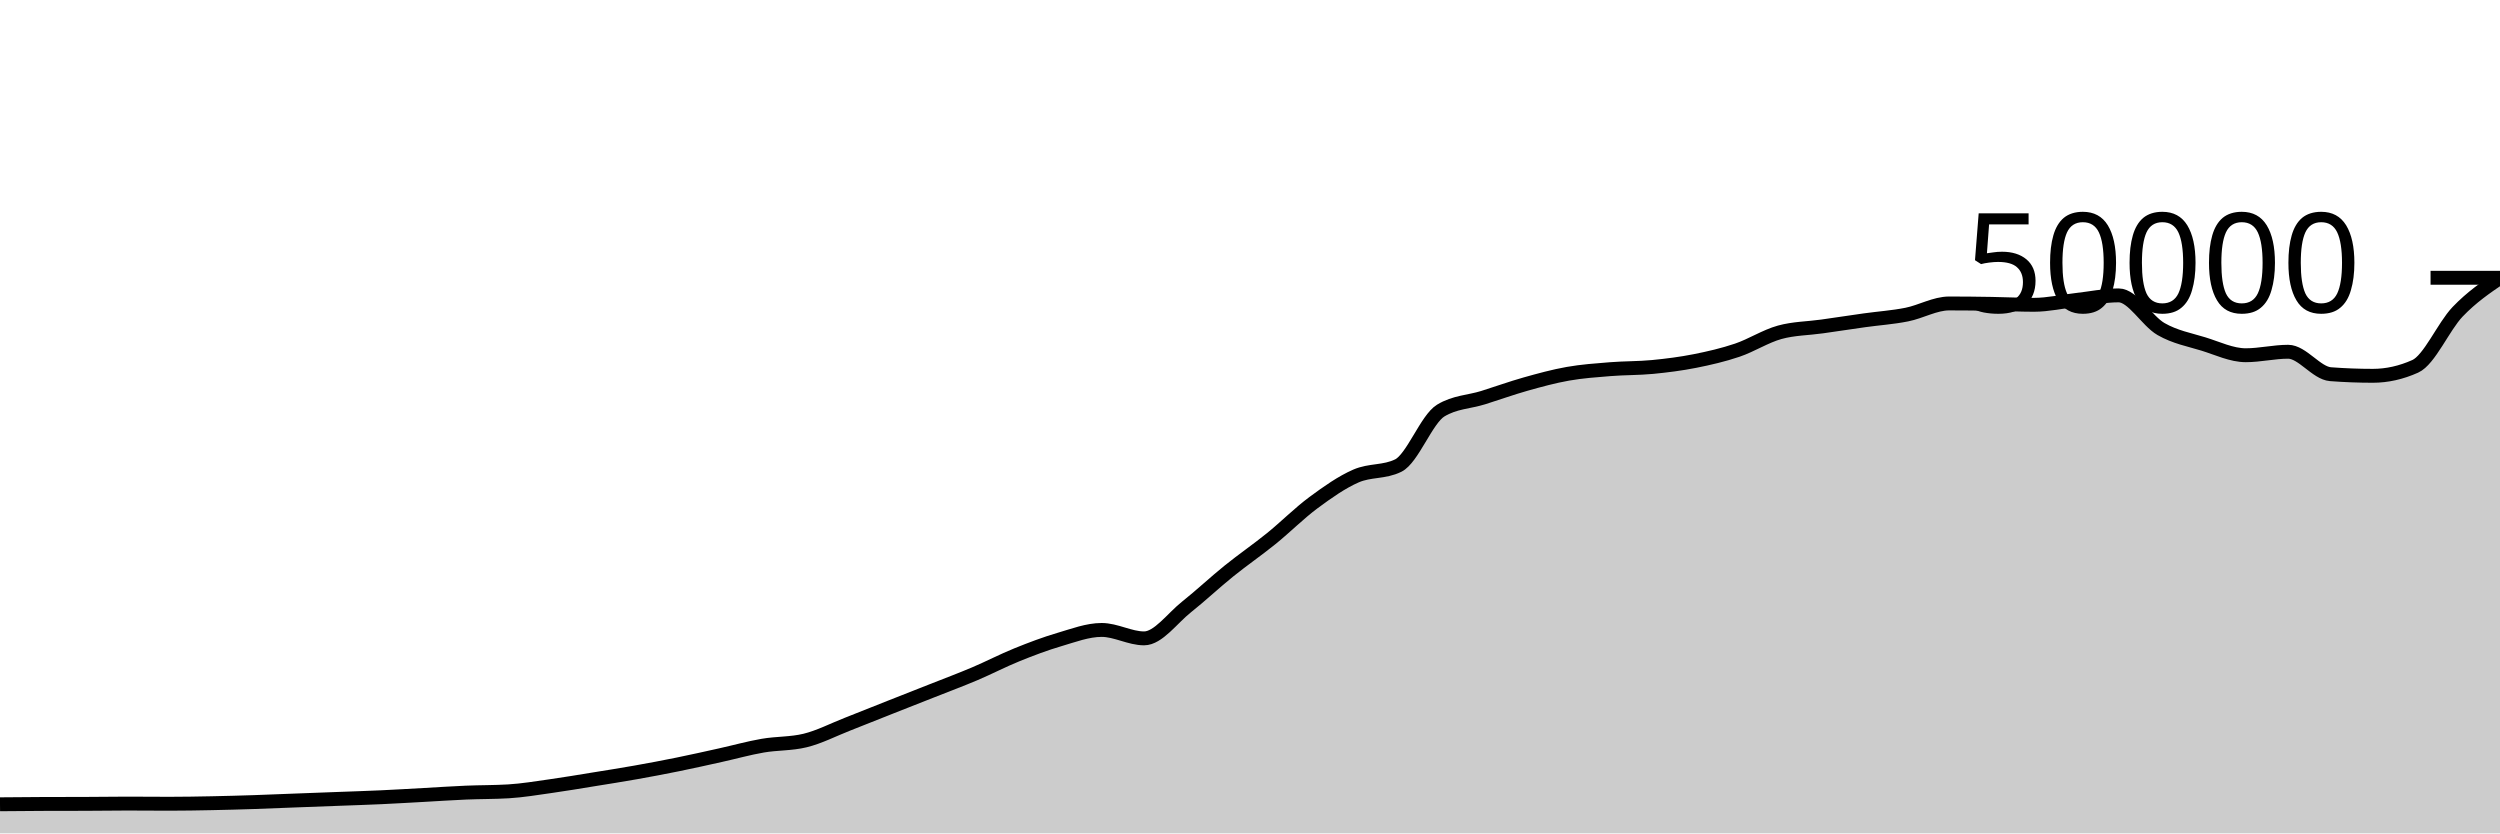
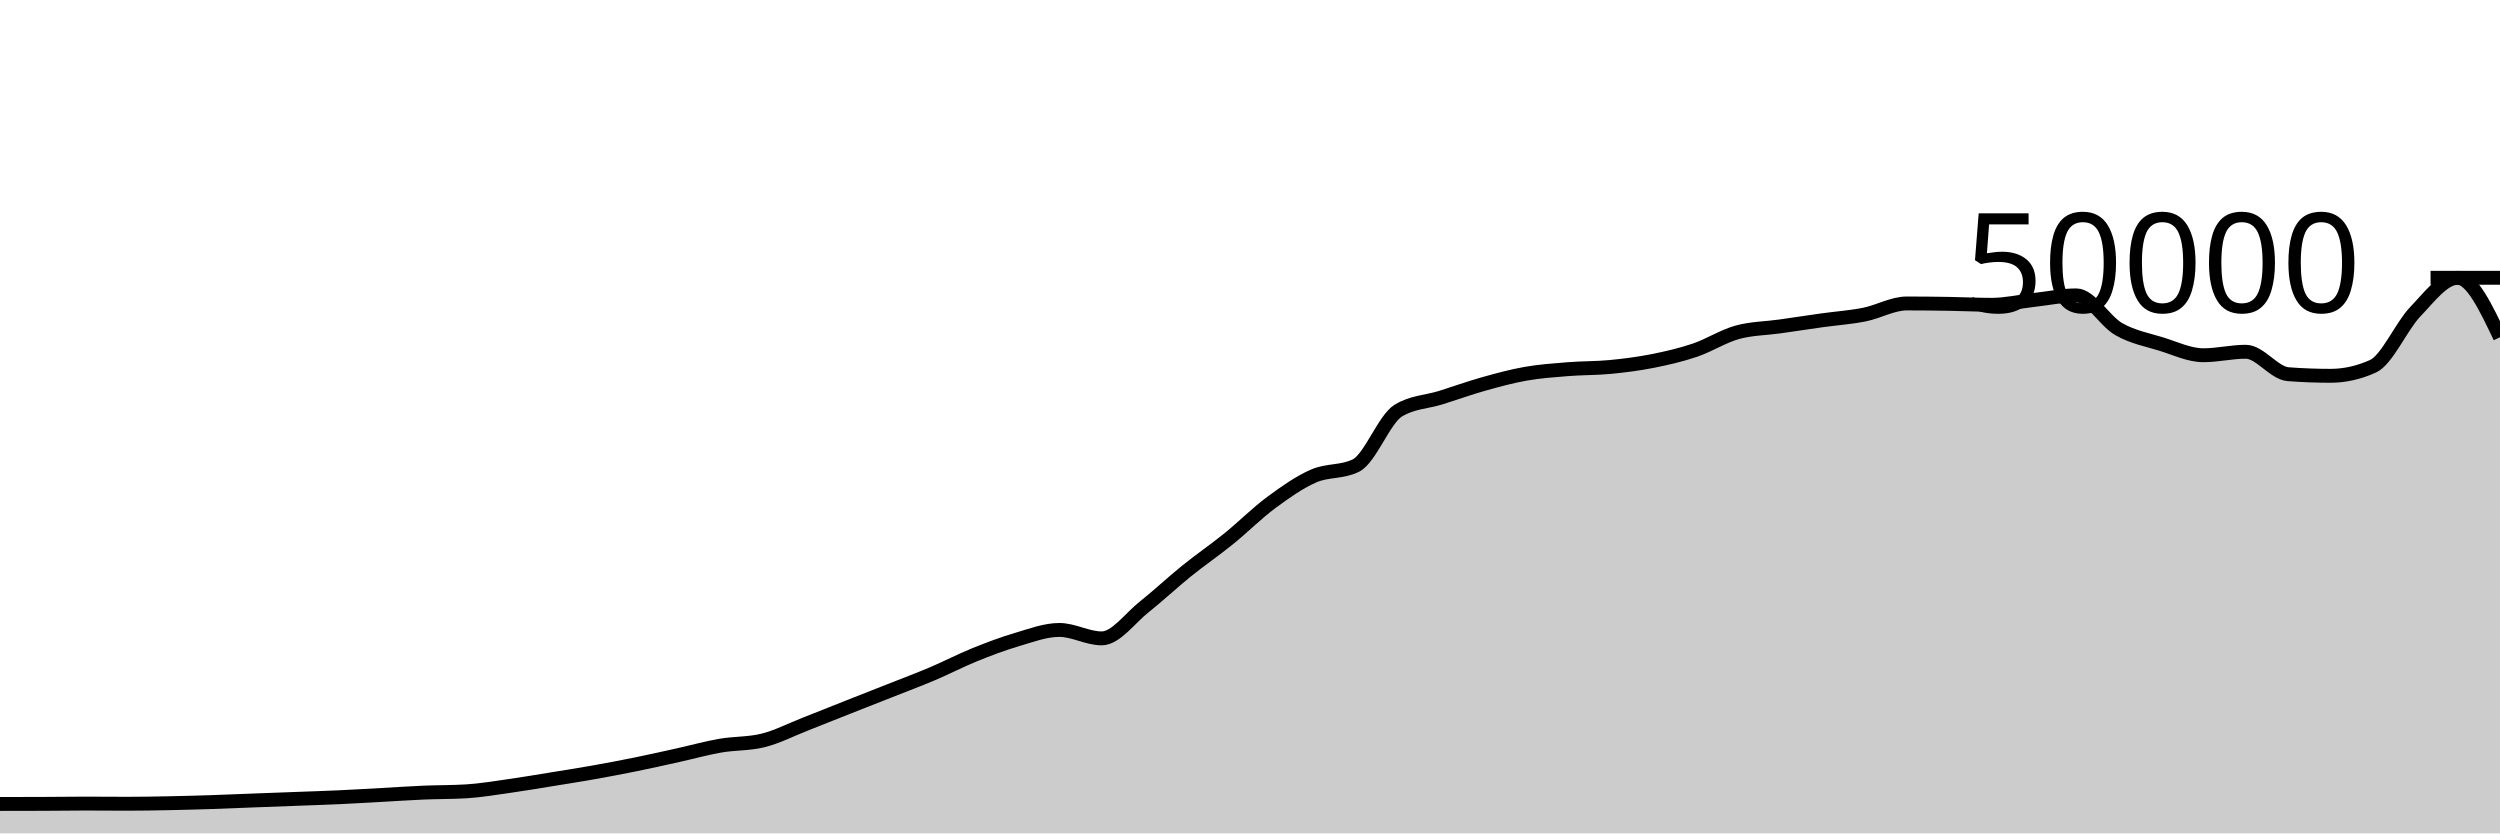
<svg xmlns="http://www.w3.org/2000/svg" viewBox="0 0 180 60">
  <g transform="translate(0,20)">
-     <path class="area" fill="rgba(0, 0, 0, 0.2)" d="M0,37.908C1.017,37.898,2.034,37.889,3.051,37.885C4.068,37.881,5.085,37.883,6.102,37.879C7.119,37.875,8.136,37.858,9.153,37.858C10.169,37.858,11.186,37.87,12.203,37.87C13.22,37.87,14.237,37.851,15.254,37.831C16.271,37.811,17.288,37.782,18.305,37.749C19.322,37.716,20.339,37.671,21.356,37.632C22.373,37.593,23.39,37.556,24.407,37.518C25.424,37.479,26.441,37.448,27.458,37.401C28.475,37.354,29.492,37.292,30.508,37.237C31.525,37.181,32.542,37.111,33.559,37.068C34.576,37.025,35.593,37.038,36.61,36.977C37.627,36.916,38.644,36.743,39.661,36.6C40.678,36.457,41.695,36.283,42.712,36.118C43.729,35.954,44.746,35.795,45.763,35.614C46.78,35.434,47.797,35.242,48.814,35.035C49.831,34.829,50.847,34.599,51.864,34.374C52.881,34.15,53.898,33.864,54.915,33.688C55.932,33.512,56.949,33.564,57.966,33.317C58.983,33.069,60,32.541,61.017,32.143C62.034,31.746,63.051,31.334,64.068,30.932C65.085,30.53,66.102,30.132,67.119,29.73C68.136,29.327,69.153,28.949,70.169,28.518C71.186,28.087,72.203,27.556,73.22,27.144C74.237,26.732,75.254,26.346,76.271,26.048C77.288,25.75,78.305,25.356,79.322,25.356C80.339,25.356,81.356,25.963,82.373,25.963C83.39,25.963,84.407,24.512,85.424,23.705C86.441,22.898,87.458,21.94,88.475,21.12C89.492,20.3,90.508,19.606,91.525,18.784C92.542,17.962,93.559,16.938,94.576,16.186C95.593,15.435,96.61,14.717,97.627,14.273C98.644,13.828,99.661,14.022,100.678,13.519C101.695,13.017,102.712,10.184,103.729,9.563C104.746,8.942,105.763,8.949,106.78,8.632C107.797,8.315,108.814,7.945,109.831,7.658C110.847,7.372,111.864,7.093,112.881,6.913C113.898,6.733,114.915,6.662,115.932,6.58C116.949,6.498,117.966,6.519,118.983,6.422C120,6.324,121.017,6.194,122.034,5.993C123.051,5.791,124.068,5.557,125.085,5.213C126.102,4.868,127.119,4.207,128.136,3.926C129.153,3.645,130.169,3.649,131.186,3.505C132.203,3.361,133.22,3.205,134.237,3.062C135.254,2.92,136.271,2.853,137.288,2.65C138.305,2.448,139.322,1.849,140.339,1.849C141.356,1.849,142.373,1.861,143.39,1.878C144.407,1.894,145.424,1.946,146.441,1.946C147.458,1.946,148.475,1.71,149.492,1.597C150.508,1.484,151.525,1.267,152.542,1.267C153.559,1.267,154.576,3.108,155.593,3.691C156.61,4.275,157.627,4.453,158.644,4.767C159.661,5.081,160.678,5.577,161.695,5.577C162.712,5.577,163.729,5.326,164.746,5.326C165.763,5.326,166.78,6.864,167.797,6.942C168.814,7.019,169.831,7.058,170.847,7.058C171.864,7.058,172.881,6.831,173.898,6.375C174.915,5.92,175.932,3.509,176.949,2.447C177.966,1.385,178.983,0.695,180,0.004L180,40C178.983,40,177.966,40,176.949,40C175.932,40,174.915,40,173.898,40C172.881,40,171.864,40,170.847,40C169.831,40,168.814,40,167.797,40C166.78,40,165.763,40,164.746,40C163.729,40,162.712,40,161.695,40C160.678,40,159.661,40,158.644,40C157.627,40,156.61,40,155.593,40C154.576,40,153.559,40,152.542,40C151.525,40,150.508,40,149.492,40C148.475,40,147.458,40,146.441,40C145.424,40,144.407,40,143.39,40C142.373,40,141.356,40,140.339,40C139.322,40,138.305,40,137.288,40C136.271,40,135.254,40,134.237,40C133.22,40,132.203,40,131.186,40C130.169,40,129.153,40,128.136,40C127.119,40,126.102,40,125.085,40C124.068,40,123.051,40,122.034,40C121.017,40,120,40,118.983,40C117.966,40,116.949,40,115.932,40C114.915,40,113.898,40,112.881,40C111.864,40,110.847,40,109.831,40C108.814,40,107.797,40,106.78,40C105.763,40,104.746,40,103.729,40C102.712,40,101.695,40,100.678,40C99.661,40,98.644,40,97.627,40C96.61,40,95.593,40,94.576,40C93.559,40,92.542,40,91.525,40C90.508,40,89.492,40,88.475,40C87.458,40,86.441,40,85.424,40C84.407,40,83.39,40,82.373,40C81.356,40,80.339,40,79.322,40C78.305,40,77.288,40,76.271,40C75.254,40,74.237,40,73.22,40C72.203,40,71.186,40,70.169,40C69.153,40,68.136,40,67.119,40C66.102,40,65.085,40,64.068,40C63.051,40,62.034,40,61.017,40C60,40,58.983,40,57.966,40C56.949,40,55.932,40,54.915,40C53.898,40,52.881,40,51.864,40C50.847,40,49.831,40,48.814,40C47.797,40,46.78,40,45.763,40C44.746,40,43.729,40,42.712,40C41.695,40,40.678,40,39.661,40C38.644,40,37.627,40,36.61,40C35.593,40,34.576,40,33.559,40C32.542,40,31.525,40,30.508,40C29.492,40,28.475,40,27.458,40C26.441,40,25.424,40,24.407,40C23.39,40,22.373,40,21.356,40C20.339,40,19.322,40,18.305,40C17.288,40,16.271,40,15.254,40C14.237,40,13.22,40,12.203,40C11.186,40,10.169,40,9.153,40C8.136,40,7.119,40,6.102,40C5.085,40,4.068,40,3.051,40C2.034,40,1.017,40,0,40Z" />
-     <path class="line" stroke="black" fill="none" d="M0,37.908C1.017,37.898,2.034,37.889,3.051,37.885C4.068,37.881,5.085,37.883,6.102,37.879C7.119,37.875,8.136,37.858,9.153,37.858C10.169,37.858,11.186,37.87,12.203,37.87C13.22,37.87,14.237,37.851,15.254,37.831C16.271,37.811,17.288,37.782,18.305,37.749C19.322,37.716,20.339,37.671,21.356,37.632C22.373,37.593,23.39,37.556,24.407,37.518C25.424,37.479,26.441,37.448,27.458,37.401C28.475,37.354,29.492,37.292,30.508,37.237C31.525,37.181,32.542,37.111,33.559,37.068C34.576,37.025,35.593,37.038,36.61,36.977C37.627,36.916,38.644,36.743,39.661,36.6C40.678,36.457,41.695,36.283,42.712,36.118C43.729,35.954,44.746,35.795,45.763,35.614C46.78,35.434,47.797,35.242,48.814,35.035C49.831,34.829,50.847,34.599,51.864,34.374C52.881,34.15,53.898,33.864,54.915,33.688C55.932,33.512,56.949,33.564,57.966,33.317C58.983,33.069,60,32.541,61.017,32.143C62.034,31.746,63.051,31.334,64.068,30.932C65.085,30.53,66.102,30.132,67.119,29.73C68.136,29.327,69.153,28.949,70.169,28.518C71.186,28.087,72.203,27.556,73.22,27.144C74.237,26.732,75.254,26.346,76.271,26.048C77.288,25.75,78.305,25.356,79.322,25.356C80.339,25.356,81.356,25.963,82.373,25.963C83.39,25.963,84.407,24.512,85.424,23.705C86.441,22.898,87.458,21.94,88.475,21.12C89.492,20.3,90.508,19.606,91.525,18.784C92.542,17.962,93.559,16.938,94.576,16.186C95.593,15.435,96.61,14.717,97.627,14.273C98.644,13.828,99.661,14.022,100.678,13.519C101.695,13.017,102.712,10.184,103.729,9.563C104.746,8.942,105.763,8.949,106.78,8.632C107.797,8.315,108.814,7.945,109.831,7.658C110.847,7.372,111.864,7.093,112.881,6.913C113.898,6.733,114.915,6.662,115.932,6.58C116.949,6.498,117.966,6.519,118.983,6.422C120,6.324,121.017,6.194,122.034,5.993C123.051,5.791,124.068,5.557,125.085,5.213C126.102,4.868,127.119,4.207,128.136,3.926C129.153,3.645,130.169,3.649,131.186,3.505C132.203,3.361,133.22,3.205,134.237,3.062C135.254,2.92,136.271,2.853,137.288,2.65C138.305,2.448,139.322,1.849,140.339,1.849C141.356,1.849,142.373,1.861,143.39,1.878C144.407,1.894,145.424,1.946,146.441,1.946C147.458,1.946,148.475,1.71,149.492,1.597C150.508,1.484,151.525,1.267,152.542,1.267C153.559,1.267,154.576,3.108,155.593,3.691C156.61,4.275,157.627,4.453,158.644,4.767C159.661,5.081,160.678,5.577,161.695,5.577C162.712,5.577,163.729,5.326,164.746,5.326C165.763,5.326,166.78,6.864,167.797,6.942C168.814,7.019,169.831,7.058,170.847,7.058C171.864,7.058,172.881,6.831,173.898,6.375C174.915,5.92,175.932,3.509,176.949,2.447C177.966,1.385,178.983,0.695,180,0.004" />
+     <path class="area" fill="rgba(0, 0, 0, 0.2)" d="M0,37.885C1.017,37.884,2.034,37.883,3.051,37.879C4.068,37.875,5.085,37.858,6.102,37.858C7.119,37.858,8.136,37.87,9.153,37.87C10.169,37.87,11.186,37.851,12.203,37.831C13.22,37.811,14.237,37.782,15.254,37.749C16.271,37.716,17.288,37.671,18.305,37.632C19.322,37.593,20.339,37.556,21.356,37.518C22.373,37.479,23.39,37.448,24.407,37.401C25.424,37.354,26.441,37.292,27.458,37.237C28.475,37.181,29.492,37.111,30.508,37.068C31.525,37.025,32.542,37.038,33.559,36.977C34.576,36.916,35.593,36.743,36.61,36.6C37.627,36.457,38.644,36.283,39.661,36.118C40.678,35.954,41.695,35.795,42.712,35.614C43.729,35.434,44.746,35.242,45.763,35.035C46.78,34.829,47.797,34.599,48.814,34.374C49.831,34.15,50.847,33.864,51.864,33.688C52.881,33.512,53.898,33.564,54.915,33.317C55.932,33.069,56.949,32.541,57.966,32.143C58.983,31.746,60,31.334,61.017,30.932C62.034,30.53,63.051,30.132,64.068,29.73C65.085,29.327,66.102,28.949,67.119,28.518C68.136,28.087,69.153,27.556,70.169,27.144C71.186,26.732,72.203,26.346,73.22,26.048C74.237,25.75,75.254,25.356,76.271,25.356C77.288,25.356,78.305,25.963,79.322,25.963C80.339,25.963,81.356,24.512,82.373,23.705C83.39,22.898,84.407,21.94,85.424,21.12C86.441,20.3,87.458,19.606,88.475,18.784C89.492,17.962,90.508,16.938,91.525,16.186C92.542,15.435,93.559,14.717,94.576,14.273C95.593,13.828,96.61,14.022,97.627,13.519C98.644,13.017,99.661,10.184,100.678,9.563C101.695,8.942,102.712,8.949,103.729,8.632C104.746,8.315,105.763,7.945,106.78,7.658C107.797,7.372,108.814,7.093,109.831,6.913C110.847,6.733,111.864,6.662,112.881,6.58C113.898,6.498,114.915,6.519,115.932,6.422C116.949,6.324,117.966,6.194,118.983,5.993C120,5.791,121.017,5.557,122.034,5.213C123.051,4.868,124.068,4.207,125.085,3.926C126.102,3.645,127.119,3.649,128.136,3.505C129.153,3.361,130.169,3.205,131.186,3.062C132.203,2.92,133.22,2.853,134.237,2.65C135.254,2.448,136.271,1.849,137.288,1.849C138.305,1.849,139.322,1.861,140.339,1.878C141.356,1.894,142.373,1.946,143.39,1.946C144.407,1.946,145.424,1.71,146.441,1.597C147.458,1.484,148.475,1.267,149.492,1.267C150.508,1.267,151.525,3.108,152.542,3.691C153.559,4.275,154.576,4.453,155.593,4.767C156.61,5.081,157.627,5.577,158.644,5.577C159.661,5.577,160.678,5.326,161.695,5.326C162.712,5.326,163.729,6.864,164.746,6.942C165.763,7.019,166.78,7.058,167.797,7.058C168.814,7.058,169.831,6.831,170.847,6.375C171.864,5.92,172.881,3.509,173.898,2.447C174.915,1.385,175.932,0.004,176.949,0.004C177.966,0.004,178.983,2.142,180,4.281L180,40C178.983,40,177.966,40,176.949,40C175.932,40,174.915,40,173.898,40C172.881,40,171.864,40,170.847,40C169.831,40,168.814,40,167.797,40C166.78,40,165.763,40,164.746,40C163.729,40,162.712,40,161.695,40C160.678,40,159.661,40,158.644,40C157.627,40,156.61,40,155.593,40C154.576,40,153.559,40,152.542,40C151.525,40,150.508,40,149.492,40C148.475,40,147.458,40,146.441,40C145.424,40,144.407,40,143.39,40C142.373,40,141.356,40,140.339,40C139.322,40,138.305,40,137.288,40C136.271,40,135.254,40,134.237,40C133.22,40,132.203,40,131.186,40C130.169,40,129.153,40,128.136,40C127.119,40,126.102,40,125.085,40C124.068,40,123.051,40,122.034,40C121.017,40,120,40,118.983,40C117.966,40,116.949,40,115.932,40C114.915,40,113.898,40,112.881,40C111.864,40,110.847,40,109.831,40C108.814,40,107.797,40,106.78,40C105.763,40,104.746,40,103.729,40C102.712,40,101.695,40,100.678,40C99.661,40,98.644,40,97.627,40C96.61,40,95.593,40,94.576,40C93.559,40,92.542,40,91.525,40C90.508,40,89.492,40,88.475,40C87.458,40,86.441,40,85.424,40C84.407,40,83.39,40,82.373,40C81.356,40,80.339,40,79.322,40C78.305,40,77.288,40,76.271,40C75.254,40,74.237,40,73.22,40C72.203,40,71.186,40,70.169,40C69.153,40,68.136,40,67.119,40C66.102,40,65.085,40,64.068,40C63.051,40,62.034,40,61.017,40C60,40,58.983,40,57.966,40C56.949,40,55.932,40,54.915,40C53.898,40,52.881,40,51.864,40C50.847,40,49.831,40,48.814,40C47.797,40,46.78,40,45.763,40C44.746,40,43.729,40,42.712,40C41.695,40,40.678,40,39.661,40C38.644,40,37.627,40,36.61,40C35.593,40,34.576,40,33.559,40C32.542,40,31.525,40,30.508,40C29.492,40,28.475,40,27.458,40C26.441,40,25.424,40,24.407,40C23.39,40,22.373,40,21.356,40C20.339,40,19.322,40,18.305,40C17.288,40,16.271,40,15.254,40C14.237,40,13.22,40,12.203,40C11.186,40,10.169,40,9.153,40C8.136,40,7.119,40,6.102,40C5.085,40,4.068,40,3.051,40C2.034,40,1.017,40,0,40Z" />
+     <path class="line" stroke="black" fill="none" d="M0,37.885C1.017,37.884,2.034,37.883,3.051,37.879C4.068,37.875,5.085,37.858,6.102,37.858C7.119,37.858,8.136,37.87,9.153,37.87C10.169,37.87,11.186,37.851,12.203,37.831C13.22,37.811,14.237,37.782,15.254,37.749C16.271,37.716,17.288,37.671,18.305,37.632C19.322,37.593,20.339,37.556,21.356,37.518C22.373,37.479,23.39,37.448,24.407,37.401C25.424,37.354,26.441,37.292,27.458,37.237C28.475,37.181,29.492,37.111,30.508,37.068C31.525,37.025,32.542,37.038,33.559,36.977C34.576,36.916,35.593,36.743,36.61,36.6C37.627,36.457,38.644,36.283,39.661,36.118C40.678,35.954,41.695,35.795,42.712,35.614C43.729,35.434,44.746,35.242,45.763,35.035C46.78,34.829,47.797,34.599,48.814,34.374C49.831,34.15,50.847,33.864,51.864,33.688C52.881,33.512,53.898,33.564,54.915,33.317C55.932,33.069,56.949,32.541,57.966,32.143C58.983,31.746,60,31.334,61.017,30.932C62.034,30.53,63.051,30.132,64.068,29.73C65.085,29.327,66.102,28.949,67.119,28.518C68.136,28.087,69.153,27.556,70.169,27.144C71.186,26.732,72.203,26.346,73.22,26.048C74.237,25.75,75.254,25.356,76.271,25.356C77.288,25.356,78.305,25.963,79.322,25.963C80.339,25.963,81.356,24.512,82.373,23.705C83.39,22.898,84.407,21.94,85.424,21.12C86.441,20.3,87.458,19.606,88.475,18.784C89.492,17.962,90.508,16.938,91.525,16.186C92.542,15.435,93.559,14.717,94.576,14.273C95.593,13.828,96.61,14.022,97.627,13.519C98.644,13.017,99.661,10.184,100.678,9.563C101.695,8.942,102.712,8.949,103.729,8.632C104.746,8.315,105.763,7.945,106.78,7.658C107.797,7.372,108.814,7.093,109.831,6.913C110.847,6.733,111.864,6.662,112.881,6.58C113.898,6.498,114.915,6.519,115.932,6.422C116.949,6.324,117.966,6.194,118.983,5.993C120,5.791,121.017,5.557,122.034,5.213C123.051,4.868,124.068,4.207,125.085,3.926C126.102,3.645,127.119,3.649,128.136,3.505C129.153,3.361,130.169,3.205,131.186,3.062C132.203,2.92,133.22,2.853,134.237,2.65C135.254,2.448,136.271,1.849,137.288,1.849C138.305,1.849,139.322,1.861,140.339,1.878C141.356,1.894,142.373,1.946,143.39,1.946C144.407,1.946,145.424,1.71,146.441,1.597C147.458,1.484,148.475,1.267,149.492,1.267C150.508,1.267,151.525,3.108,152.542,3.691C153.559,4.275,154.576,4.453,155.593,4.767C156.61,5.081,157.627,5.577,158.644,5.577C159.661,5.577,160.678,5.326,161.695,5.326C162.712,5.326,163.729,6.864,164.746,6.942C165.763,7.019,166.78,7.058,167.797,7.058C168.814,7.058,169.831,6.831,170.847,6.375C171.864,5.92,172.881,3.509,173.898,2.447C174.915,1.385,175.932,0.004,176.949,0.004C177.966,0.004,178.983,2.142,180,4.281" />
    <path class="axis-ceiling" stroke-width="1" stroke="black" fill="none" d="M175,0L180,0" />
    <text class="axis-ceiling-label" font-family="sans-serif" text-anchor="end" font-size="10px" x="170" y="2.5">50000</text>
  </g>
</svg>
